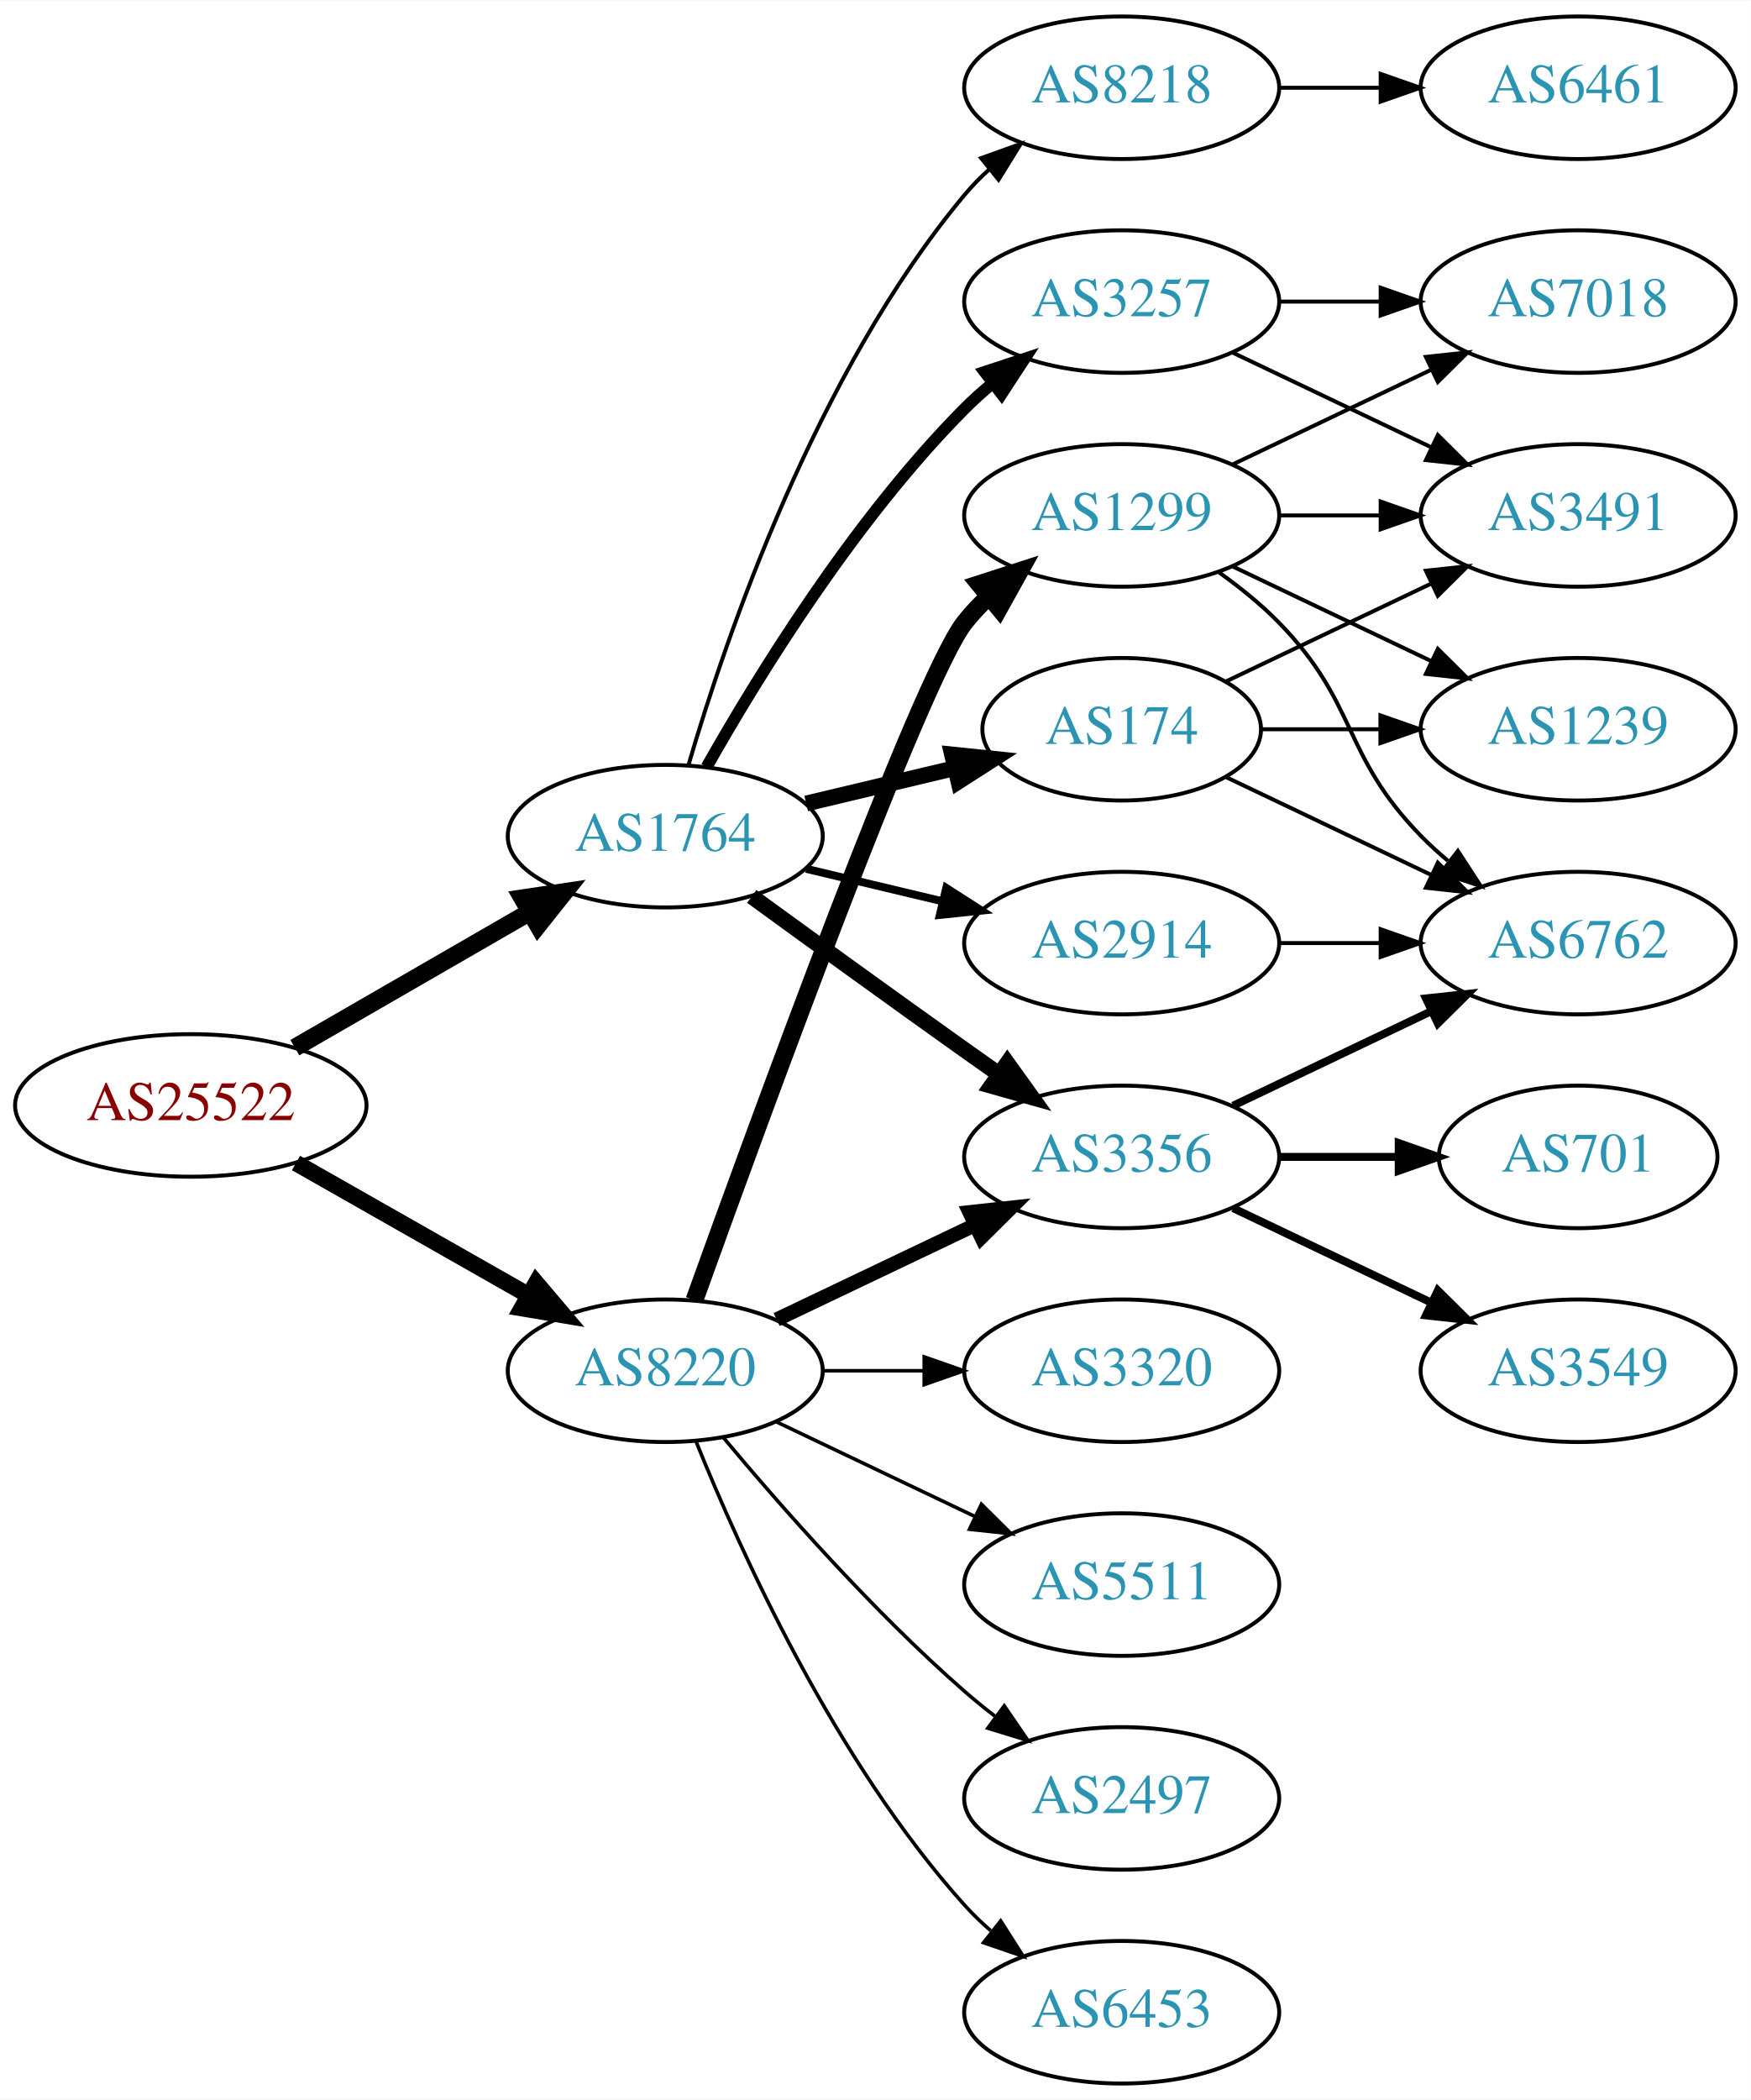
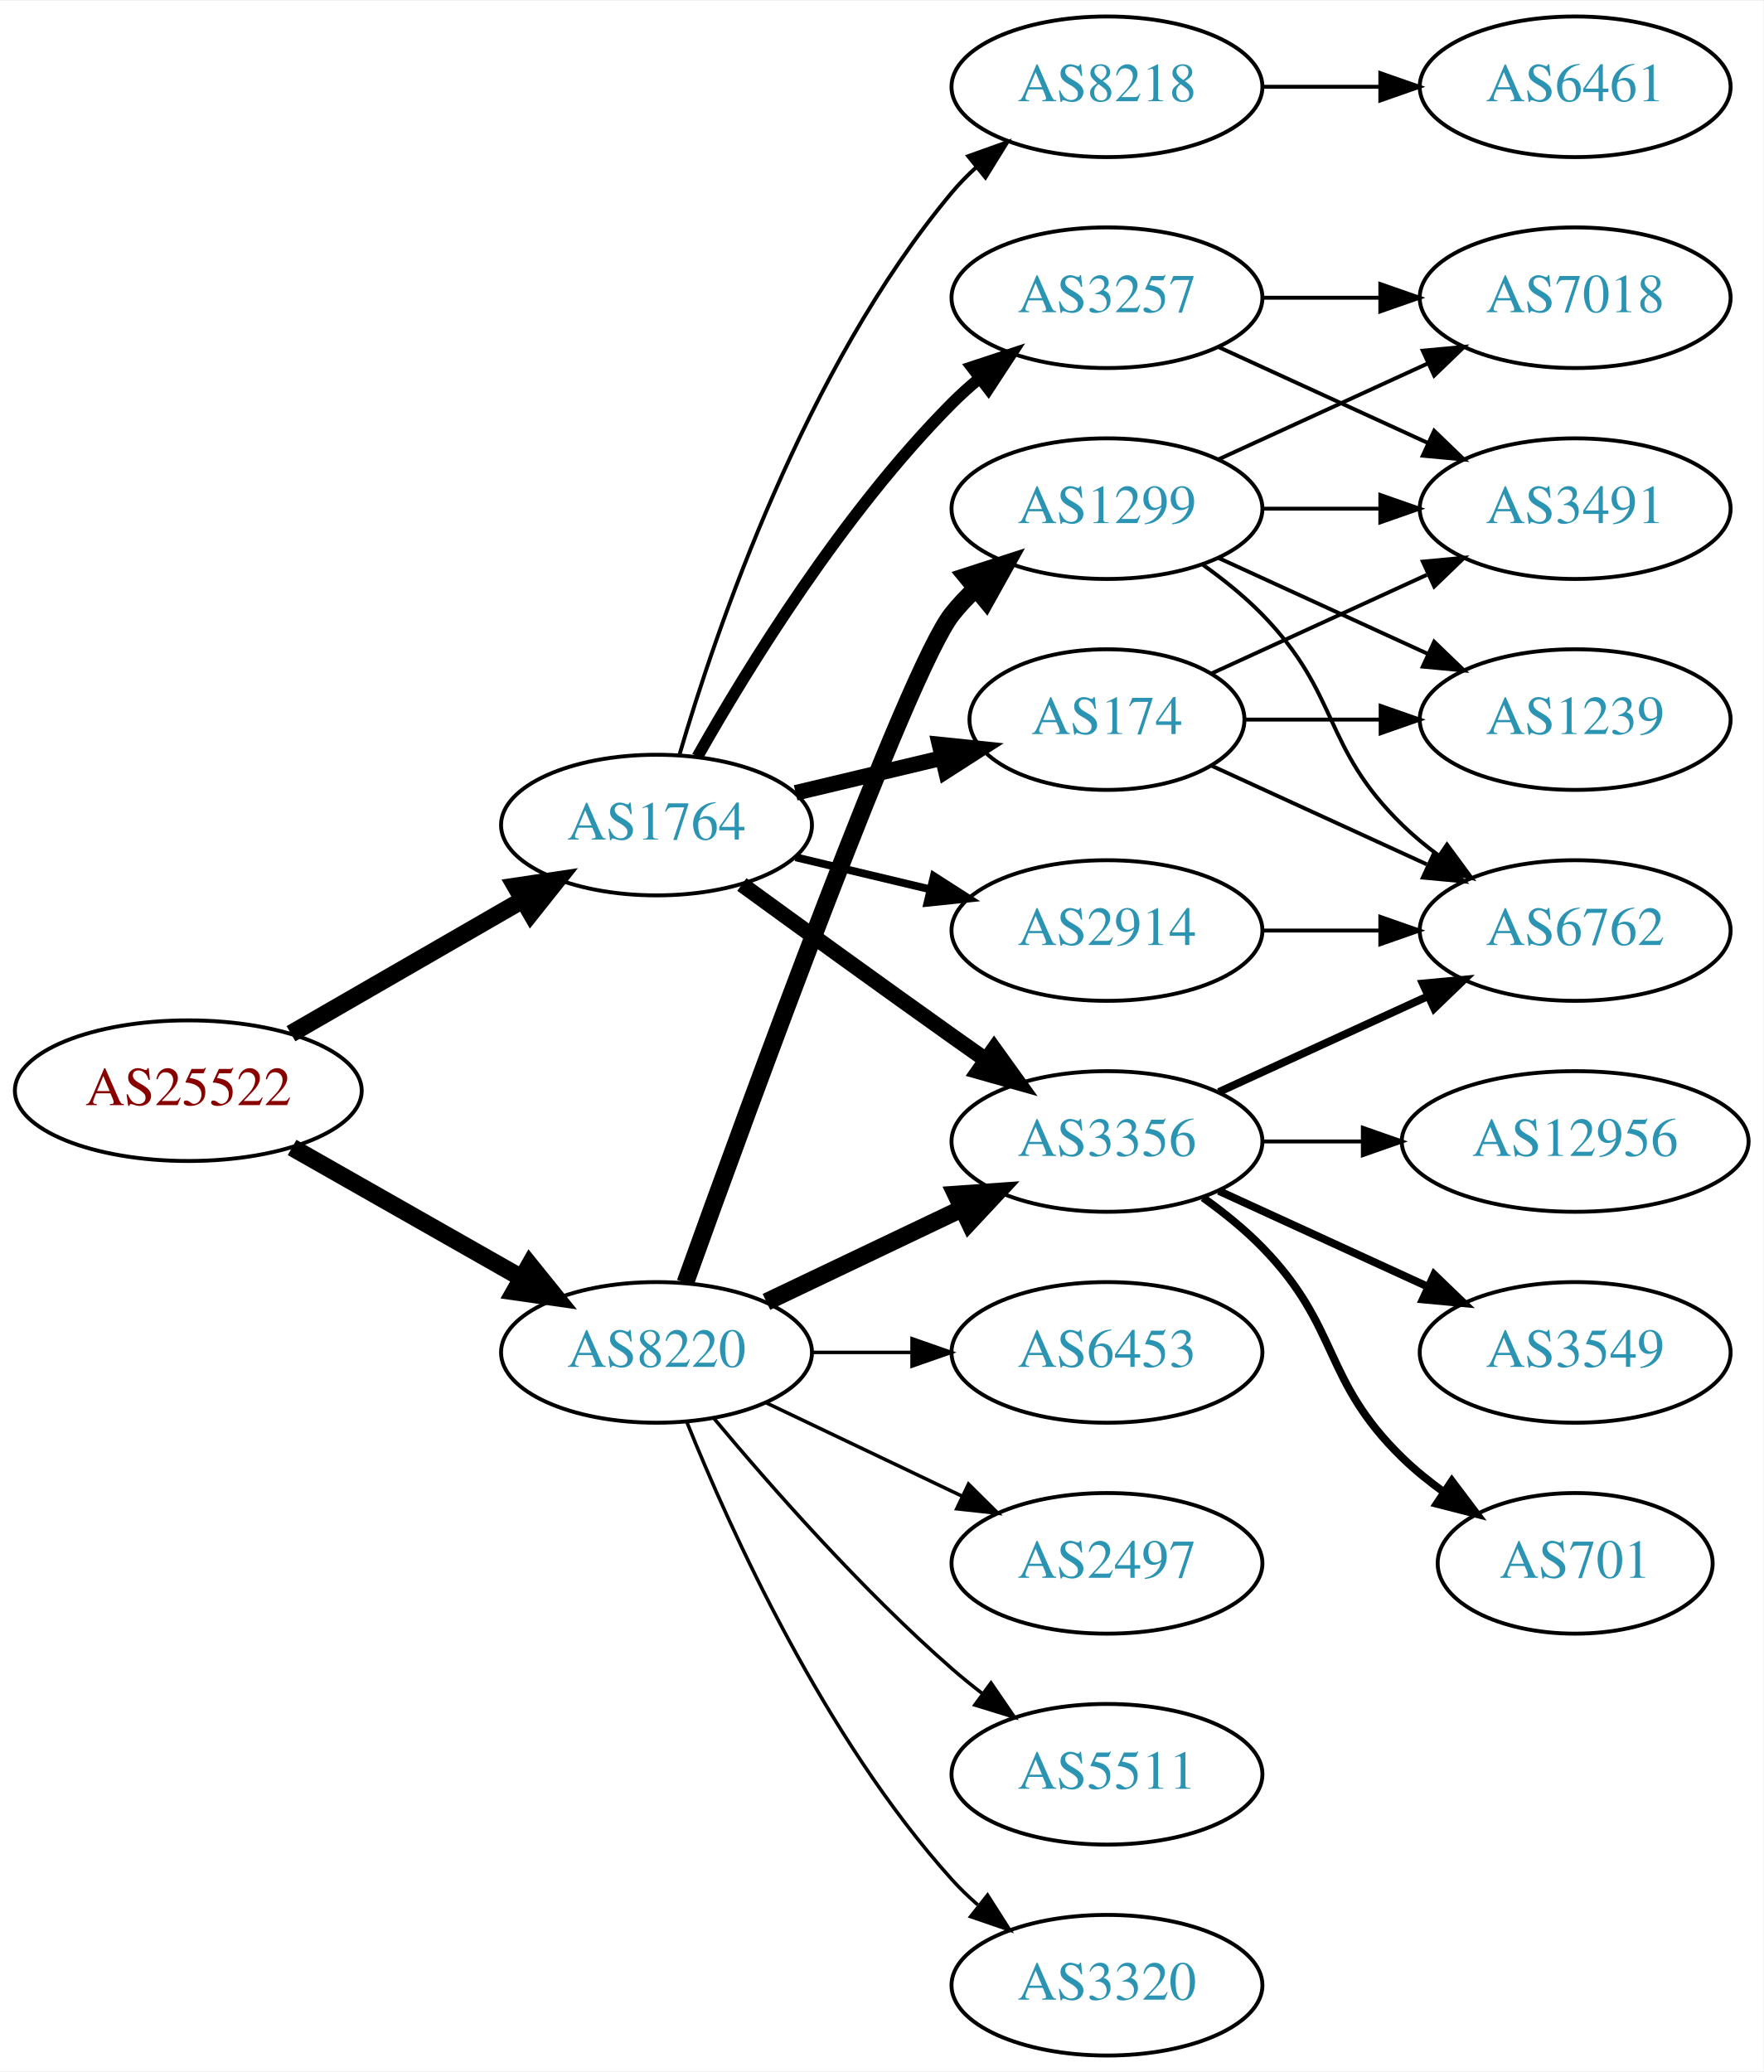
- <svg xmlns="http://www.w3.org/2000/svg" xmlns:xlink="http://www.w3.org/1999/xlink" width="442pt" height="530pt" viewBox="0.00 0.00 442.27 530.00">
+ <svg xmlns="http://www.w3.org/2000/svg" xmlns:xlink="http://www.w3.org/1999/xlink" width="451pt" height="530pt" viewBox="0.00 0.00 451.37 530.00">
  <g id="graph0" class="graph" transform="scale(1 1) rotate(0) translate(4 526)">
-     <polygon fill="white" stroke="none" points="-4,4 -4,-526 438.271,-526 438.271,4 -4,4" />
+     <polygon fill="white" stroke="none" points="-4,4 -4,-526 447.37,-526 447.37,4 -4,4" />
    <g id="node1" class="node">
      <g id="a_node1">
        <a xlink:href="/asn/25522" xlink:title="AS25522 ~ Travelport Austria GmbH [AT]">
          <ellipse fill="#ffffff" stroke="black" cx="44.196" cy="-247" rx="44.393" ry="18" />
          <text text-anchor="middle" x="44.196" y="-243.3" font-family="Times,serif" font-size="14.00" fill="#880000">AS25522</text>
        </a>
      </g>
    </g>
    <g id="node2" class="node">
      <g id="a_node2">
        <a xlink:href="/asn/1764" xlink:title="AS1764 ~ NEXTLAYER-AS [AT]">
          <ellipse fill="#ffffff" stroke="black" cx="164.039" cy="-315" rx="39.794" ry="18" />
          <text text-anchor="middle" x="164.039" y="-311.3" font-family="Times,serif" font-size="14.00" fill="#2c94b3">AS1764</text>
        </a>
      </g>
    </g>
    <g id="edge1" class="edge">
      <path fill="none" stroke="black" stroke-width="4.5" d="M70.476,-261.588C87.796,-271.582 110.947,-284.941 129.763,-295.799" />
      <polygon fill="black" stroke="black" stroke-width="4.5" points="127.978,-299.314 138.607,-300.902 131.914,-292.493 127.978,-299.314" />
    </g>
    <g id="node3" class="node">
      <g id="a_node3">
        <a xlink:href="/asn/8220" xlink:title="AS8220 ~ COLT [GB]">
          <ellipse fill="#ffffff" stroke="black" cx="164.039" cy="-180" rx="39.794" ry="18" />
          <text text-anchor="middle" x="164.039" y="-176.3" font-family="Times,serif" font-size="14.00" fill="#2c94b3">AS8220</text>
        </a>
      </g>
    </g>
    <g id="edge2" class="edge">
-       <path fill="none" stroke="black" stroke-width="4.179" d="M70.766,-232.462C87.985,-222.672 110.871,-209.66 129.542,-199.045" />
-       <polygon fill="black" stroke="black" stroke-width="4.179" points="131.44,-202.172 138.326,-194.05 127.826,-195.815 131.44,-202.172" />
+       <path fill="none" stroke="black" stroke-width="4.5" d="M70.766,-232.462C87.985,-222.672 110.871,-209.66 129.542,-199.045" />
+       <polygon fill="black" stroke="black" stroke-width="4.5" points="131.579,-202.416 138.326,-194.05 127.687,-195.57 131.579,-202.416" />
    </g>
    <g id="node4" class="node">
      <g id="a_node4">
+         <a xlink:href="/asn/174" xlink:title="AS174 ~ Cogent Communications [US]">
+           <ellipse fill="#ffffff" stroke="black" cx="279.332" cy="-342" rx="35.194" ry="18" />
+           <text text-anchor="middle" x="279.332" y="-338.3" font-family="Times,serif" font-size="14.00" fill="#2c94b3">AS174</text>
+         </a>
+       </g>
+     </g>
+     <g id="edge3" class="edge">
+       <path fill="none" stroke="black" stroke-width="4" d="M199.646,-323.248C211.44,-326.058 224.745,-329.229 237.013,-332.153" />
+       <polygon fill="black" stroke="black" stroke-width="4" points="236.479,-335.624 247.018,-334.537 238.101,-328.814 236.479,-335.624" />
+     </g>
+     <g id="node5" class="node">
+       <g id="a_node5">
+         <a xlink:href="/asn/2914" xlink:title="AS2914 ~ NTT America, Inc. [US]">
+           <ellipse fill="#ffffff" stroke="black" cx="279.332" cy="-288" rx="39.794" ry="18" />
+           <text text-anchor="middle" x="279.332" y="-284.3" font-family="Times,serif" font-size="14.00" fill="#2c94b3">AS2914</text>
+         </a>
+       </g>
+     </g>
+     <g id="edge4" class="edge">
+       <path fill="none" stroke="black" stroke-width="2" d="M199.646,-306.752C210.517,-304.162 222.671,-301.265 234.114,-298.538" />
+       <polygon fill="black" stroke="black" stroke-width="2" points="235.02,-301.92 243.936,-296.197 233.397,-295.111 235.02,-301.92" />
+     </g>
+     <g id="node6" class="node">
+       <g id="a_node6">
+         <a xlink:href="/asn/3356" xlink:title="AS3356 ~ Level 3 Parent, LLC [US]">
+           <ellipse fill="#ffffff" stroke="black" cx="279.332" cy="-234" rx="39.794" ry="18" />
+           <text text-anchor="middle" x="279.332" y="-230.3" font-family="Times,serif" font-size="14.00" fill="#2c94b3">AS3356</text>
+         </a>
+       </g>
+     </g>
+     <g id="edge5" class="edge">
+       <path fill="none" stroke="black" stroke-width="4" d="M185.887,-299.778C200.821,-288.909 221.435,-273.975 239.685,-261 242.506,-258.995 245.449,-256.915 248.397,-254.841" />
+       <polygon fill="black" stroke="black" stroke-width="4" points="250.443,-257.681 256.621,-249.074 246.424,-251.95 250.443,-257.681" />
+     </g>
+     <g id="node7" class="node">
+       <g id="a_node7">
        <a xlink:href="/asn/8218" xlink:title="AS8218 ~ legacy Neotelecoms [FR]">
          <ellipse fill="#ffffff" stroke="black" cx="279.332" cy="-504" rx="39.794" ry="18" />
          <text text-anchor="middle" x="279.332" y="-500.3" font-family="Times,serif" font-size="14.00" fill="#2c94b3">AS8218</text>
        </a>
      </g>
    </g>
-     <g id="edge3" class="edge">
+     <g id="edge6" class="edge">
      <path fill="none" stroke="black" d="M169.913,-333.002C179.227,-364.844 202.043,-431.981 239.685,-477 241.555,-479.237 243.654,-481.374 245.88,-483.396" />
      <polygon fill="black" stroke="black" points="243.823,-486.234 253.799,-489.804 248.227,-480.793 243.823,-486.234" />
    </g>
-     <g id="node5" class="node">
-       <g id="a_node5">
+     <g id="node8" class="node">
+       <g id="a_node8">
        <a xlink:href="/asn/3257" xlink:title="AS3257 ~ GTT [DE]">
          <ellipse fill="#ffffff" stroke="black" cx="279.332" cy="-450" rx="39.794" ry="18" />
          <text text-anchor="middle" x="279.332" y="-446.3" font-family="Times,serif" font-size="14.00" fill="#2c94b3">AS3257</text>
        </a>
      </g>
    </g>
-     <g id="edge4" class="edge">
+     <g id="edge7" class="edge">
      <path fill="none" stroke="black" stroke-width="3" d="M174.498,-332.49C187.28,-355.096 211.712,-394.886 239.685,-423 241.796,-425.121 244.092,-427.188 246.477,-429.171" />
      <polygon fill="black" stroke="black" stroke-width="3" points="244.73,-432.242 254.793,-435.556 248.993,-426.69 244.73,-432.242" />
    </g>
-     <g id="node6" class="node">
-       <g id="a_node6">
-         <a xlink:href="/asn/174" xlink:title="AS174 ~ Cogent Communications [US]">
-           <ellipse fill="#ffffff" stroke="black" cx="279.332" cy="-342" rx="35.194" ry="18" />
-           <text text-anchor="middle" x="279.332" y="-338.3" font-family="Times,serif" font-size="14.00" fill="#2c94b3">AS174</text>
-         </a>
-       </g>
-     </g>
-     <g id="edge5" class="edge">
-       <path fill="none" stroke="black" stroke-width="4" d="M199.646,-323.248C211.44,-326.058 224.745,-329.229 237.013,-332.153" />
-       <polygon fill="black" stroke="black" stroke-width="4" points="236.479,-335.624 247.018,-334.537 238.101,-328.814 236.479,-335.624" />
-     </g>
-     <g id="node7" class="node">
-       <g id="a_node7">
-         <a xlink:href="/asn/3356" xlink:title="AS3356 ~ Level 3 Parent, LLC [US]">
-           <ellipse fill="#ffffff" stroke="black" cx="279.332" cy="-234" rx="39.794" ry="18" />
-           <text text-anchor="middle" x="279.332" y="-230.3" font-family="Times,serif" font-size="14.00" fill="#2c94b3">AS3356</text>
-         </a>
-       </g>
-     </g>
-     <g id="edge6" class="edge">
-       <path fill="none" stroke="black" stroke-width="4" d="M185.887,-299.778C200.821,-288.909 221.435,-273.975 239.685,-261 242.506,-258.995 245.449,-256.915 248.397,-254.841" />
-       <polygon fill="black" stroke="black" stroke-width="4" points="250.443,-257.681 256.621,-249.074 246.424,-251.95 250.443,-257.681" />
-     </g>
-     <g id="node8" class="node">
-       <g id="a_node8">
-         <a xlink:href="/asn/2914" xlink:title="AS2914 ~ NTT America, Inc. [US]">
-           <ellipse fill="#ffffff" stroke="black" cx="279.332" cy="-288" rx="39.794" ry="18" />
-           <text text-anchor="middle" x="279.332" y="-284.3" font-family="Times,serif" font-size="14.00" fill="#2c94b3">AS2914</text>
-         </a>
-       </g>
-     </g>
-     <g id="edge7" class="edge">
-       <path fill="none" stroke="black" stroke-width="2" d="M199.646,-306.752C210.517,-304.162 222.671,-301.265 234.114,-298.538" />
-       <polygon fill="black" stroke="black" stroke-width="2" points="235.02,-301.92 243.936,-296.197 233.397,-295.111 235.02,-301.92" />
+     <g id="edge19" class="edge">
+       <path fill="none" stroke="black" stroke-width="4.5" d="M192.175,-192.934C207.169,-200.081 225.99,-209.052 242.213,-216.785" />
+       <polygon fill="black" stroke="black" stroke-width="4.5" points="240.695,-220.423 251.417,-221.171 244.084,-213.314 240.695,-220.423" />
+     </g>
+     <g id="node17" class="node">
+       <g id="a_node17">
+         <a xlink:href="/asn/3320" xlink:title="AS3320 ~ DTAG [DE]">
+           <ellipse fill="#ffffff" stroke="black" cx="279.332" cy="-18" rx="39.794" ry="18" />
+           <text text-anchor="middle" x="279.332" y="-14.3" font-family="Times,serif" font-size="14.00" fill="#2c94b3">AS3320</text>
+         </a>
+       </g>
    </g>
    <g id="edge20" class="edge">
-       <path fill="none" stroke="black" stroke-width="3.6" d="M192.175,-192.934C207.169,-200.081 225.99,-209.052 242.213,-216.785" />
-       <polygon fill="black" stroke="black" stroke-width="3.6" points="240.884,-220.028 251.417,-221.171 243.895,-213.709 240.884,-220.028" />
-     </g>
-     <g id="node16" class="node">
-       <g id="a_node16">
-         <a xlink:href="/asn/6453" xlink:title="AS6453 ~ TATA COMMUNICATIONS (AMERICA) INC [US]">
-           <ellipse fill="#ffffff" stroke="black" cx="279.332" cy="-18" rx="39.794" ry="18" />
-           <text text-anchor="middle" x="279.332" y="-14.3" font-family="Times,serif" font-size="14.00" fill="#2c94b3">AS6453</text>
-         </a>
-       </g>
-     </g>
-     <g id="edge18" class="edge">
      <path fill="none" stroke="black" stroke-width="0.9" d="M171.786,-162.213C182.837,-134.757 206.891,-81.422 239.685,-45 241.688,-42.776 243.906,-40.637 246.239,-38.603" />
      <polygon fill="black" stroke="black" stroke-width="0.9" points="248.769,-41.065 254.458,-32.127 244.437,-35.567 248.769,-41.065" />
    </g>
-     <g id="node17" class="node">
-       <g id="a_node17">
+     <g id="node18" class="node">
+       <g id="a_node18">
+         <a xlink:href="/asn/6453" xlink:title="AS6453 ~ TATA COMMUNICATIONS (AMERICA) INC [US]">
+           <ellipse fill="#ffffff" stroke="black" cx="279.332" cy="-180" rx="39.794" ry="18" />
+           <text text-anchor="middle" x="279.332" y="-176.3" font-family="Times,serif" font-size="14.00" fill="#2c94b3">AS6453</text>
+         </a>
+       </g>
+     </g>
+     <g id="edge21" class="edge">
+       <path fill="none" stroke="black" stroke-width="0.9" d="M203.711,-180C211.914,-180 220.678,-180 229.21,-180" />
+       <polygon fill="black" stroke="black" stroke-width="0.9" points="229.449,-183.5 239.449,-180 229.449,-176.5 229.449,-183.5" />
+     </g>
+     <g id="node19" class="node">
+       <g id="a_node19">
        <a xlink:href="/asn/1299" xlink:title="AS1299 ~ Telia Carrier [EU]">
          <ellipse fill="#ffffff" stroke="black" cx="279.332" cy="-396" rx="39.794" ry="18" />
          <text text-anchor="middle" x="279.332" y="-392.3" font-family="Times,serif" font-size="14.00" fill="#2c94b3">AS1299</text>
        </a>
      </g>
    </g>
-     <g id="edge19" class="edge">
+     <g id="edge22" class="edge">
      <path fill="none" stroke="black" stroke-width="4.5" d="M171.412,-197.825C187.353,-242.151 228.478,-354.812 239.685,-369 241.493,-371.288 243.545,-373.462 245.74,-375.51" />
      <polygon fill="black" stroke="black" stroke-width="4.5" points="243.373,-378.661 253.6,-381.966 248.372,-372.576 243.373,-378.661" />
-     </g>
-     <g id="node18" class="node">
-       <g id="a_node18">
-         <a xlink:href="/asn/3320" xlink:title="AS3320 ~ DTAG [DE]">
-           <ellipse fill="#ffffff" stroke="black" cx="279.332" cy="-180" rx="39.794" ry="18" />
-           <text text-anchor="middle" x="279.332" y="-176.3" font-family="Times,serif" font-size="14.00" fill="#2c94b3">AS3320</text>
-         </a>
-       </g>
-     </g>
-     <g id="edge21" class="edge">
-       <path fill="none" stroke="black" stroke-width="0.9" d="M203.711,-180C211.914,-180 220.678,-180 229.21,-180" />
-       <polygon fill="black" stroke="black" stroke-width="0.9" points="229.449,-183.5 239.449,-180 229.449,-176.5 229.449,-183.5" />
-     </g>
-     <g id="node19" class="node">
-       <g id="a_node19">
-         <a xlink:href="/asn/5511" xlink:title="AS5511 ~ Orange S.A. [FR]">
-           <ellipse fill="#ffffff" stroke="black" cx="279.332" cy="-126" rx="39.794" ry="18" />
-           <text text-anchor="middle" x="279.332" y="-122.3" font-family="Times,serif" font-size="14.00" fill="#2c94b3">AS5511</text>
-         </a>
-       </g>
-     </g>
-     <g id="edge22" class="edge">
-       <path fill="none" stroke="black" stroke-width="0.9" d="M192.175,-167.066C207.169,-159.919 225.99,-150.948 242.213,-143.215" />
-       <polygon fill="black" stroke="black" stroke-width="0.9" points="243.895,-146.291 251.417,-138.829 240.884,-139.972 243.895,-146.291" />
    </g>
    <g id="node20" class="node">
      <g id="a_node20">
        <a xlink:href="/asn/2497" xlink:title="AS2497 ~ Internet Initiative Japan Inc. [JP]">
+           <ellipse fill="#ffffff" stroke="black" cx="279.332" cy="-126" rx="39.794" ry="18" />
+           <text text-anchor="middle" x="279.332" y="-122.3" font-family="Times,serif" font-size="14.00" fill="#2c94b3">AS2497</text>
+         </a>
+       </g>
+     </g>
+     <g id="edge23" class="edge">
+       <path fill="none" stroke="black" stroke-width="0.9" d="M192.175,-167.066C207.169,-159.919 225.99,-150.948 242.213,-143.215" />
+       <polygon fill="black" stroke="black" stroke-width="0.9" points="243.895,-146.291 251.417,-138.829 240.884,-139.972 243.895,-146.291" />
+     </g>
+     <g id="node21" class="node">
+       <g id="a_node21">
+         <a xlink:href="/asn/5511" xlink:title="AS5511 ~ Orange S.A. [FR]">
          <ellipse fill="#ffffff" stroke="black" cx="279.332" cy="-72" rx="39.794" ry="18" />
-           <text text-anchor="middle" x="279.332" y="-68.3" font-family="Times,serif" font-size="14.00" fill="#2c94b3">AS2497</text>
-         </a>
-       </g>
-     </g>
-     <g id="edge23" class="edge">
+           <text text-anchor="middle" x="279.332" y="-68.3" font-family="Times,serif" font-size="14.00" fill="#2c94b3">AS5511</text>
+         </a>
+       </g>
+     </g>
+     <g id="edge24" class="edge">
      <path fill="none" stroke="black" stroke-width="0.9" d="M178.669,-163.183C192.951,-146.071 216.498,-119.255 239.685,-99 242.151,-96.846 244.789,-94.706 247.487,-92.628" />
      <polygon fill="black" stroke="black" stroke-width="0.9" points="249.66,-95.375 255.641,-86.63 245.512,-89.736 249.66,-95.375" />
    </g>
    <g id="node9" class="node">
      <g id="a_node9">
-         <a xlink:href="/asn/6461" xlink:title="AS6461 ~ Zayo Bandwidth [US]">
-           <ellipse fill="#ffffff" stroke="black" cx="394.625" cy="-504" rx="39.794" ry="18" />
-           <text text-anchor="middle" x="394.625" y="-500.3" font-family="Times,serif" font-size="14.00" fill="#2c94b3">AS6461</text>
-         </a>
-       </g>
+         <a xlink:href="/asn/6762" xlink:title="AS6762 ~ TELECOM ITALIA SPARKLE S.p.A. [IT]">
+           <ellipse fill="#ffffff" stroke="black" cx="399.174" cy="-288" rx="39.794" ry="18" />
+           <text text-anchor="middle" x="399.174" y="-284.3" font-family="Times,serif" font-size="14.00" fill="#2c94b3">AS6762</text>
+         </a>
+       </g>
+     </g>
+     <g id="edge18" class="edge">
+       <path fill="none" stroke="black" d="M306.193,-330.149C322.313,-322.762 343.316,-313.138 361.181,-304.952" />
+       <polygon fill="black" stroke="black" points="363.099,-307.923 370.732,-300.575 360.183,-301.559 363.099,-307.923" />
+     </g>
+     <g id="node14" class="node">
+       <g id="a_node14">
+         <a xlink:href="/asn/3491" xlink:title="AS3491 ~ PCCW Global, Inc. [US]">
+           <ellipse fill="#ffffff" stroke="black" cx="399.174" cy="-396" rx="39.794" ry="18" />
+           <text text-anchor="middle" x="399.174" y="-392.3" font-family="Times,serif" font-size="14.00" fill="#2c94b3">AS3491</text>
+         </a>
+       </g>
+     </g>
+     <g id="edge17" class="edge">
+       <path fill="none" stroke="black" d="M306.193,-353.851C322.313,-361.238 343.316,-370.862 361.181,-379.048" />
+       <polygon fill="black" stroke="black" points="360.183,-382.441 370.732,-383.425 363.099,-376.077 360.183,-382.441" />
+     </g>
+     <g id="node16" class="node">
+       <g id="a_node16">
+         <a xlink:href="/asn/1239" xlink:title="AS1239 ~ Sprint [US]">
+           <ellipse fill="#ffffff" stroke="black" cx="399.174" cy="-342" rx="39.794" ry="18" />
+           <text text-anchor="middle" x="399.174" y="-338.3" font-family="Times,serif" font-size="14.00" fill="#2c94b3">AS1239</text>
+         </a>
+       </g>
+     </g>
+     <g id="edge16" class="edge">
+       <path fill="none" stroke="black" d="M314.733,-342C325.557,-342 337.725,-342 349.352,-342" />
+       <polygon fill="black" stroke="black" points="349.383,-345.5 359.383,-342 349.383,-338.5 349.383,-345.5" />
    </g>
    <g id="edge8" class="edge">
-       <path fill="none" stroke="black" d="M319.004,-504C327.207,-504 335.971,-504 344.503,-504" />
-       <polygon fill="black" stroke="black" points="344.742,-507.5 354.742,-504 344.742,-500.5 344.742,-507.5" />
+       <path fill="none" stroke="black" d="M319.244,-288C328.798,-288 339.147,-288 349.11,-288" />
+       <polygon fill="black" stroke="black" points="349.302,-291.5 359.302,-288 349.302,-284.5 349.302,-291.5" />
+     </g>
+     <g id="edge9" class="edge">
+       <path fill="none" stroke="black" stroke-width="2" d="M307.96,-246.661C323.917,-253.973 344.188,-263.261 361.471,-271.181" />
+       <polygon fill="black" stroke="black" stroke-width="2" points="360.169,-274.435 370.718,-275.419 363.085,-268.071 360.169,-274.435" />
    </g>
    <g id="node10" class="node">
      <g id="a_node10">
-         <a xlink:href="/asn/3491" xlink:title="AS3491 ~ PCCW Global, Inc. [US]">
-           <ellipse fill="#ffffff" stroke="black" cx="394.625" cy="-396" rx="39.794" ry="18" />
-           <text text-anchor="middle" x="394.625" y="-392.3" font-family="Times,serif" font-size="14.00" fill="#2c94b3">AS3491</text>
-         </a>
-       </g>
-     </g>
-     <g id="edge15" class="edge">
-       <path fill="none" stroke="black" d="M307.468,-437.066C322.462,-429.919 341.283,-420.948 357.506,-413.215" />
-       <polygon fill="black" stroke="black" points="359.188,-416.291 366.71,-408.829 356.177,-409.972 359.188,-416.291" />
+         <a xlink:href="/asn/3549" xlink:title="AS3549 ~ Level 3 Parent, LLC [US]">
+           <ellipse fill="#ffffff" stroke="black" cx="399.174" cy="-180" rx="39.794" ry="18" />
+           <text text-anchor="middle" x="399.174" y="-176.3" font-family="Times,serif" font-size="14.00" fill="#2c94b3">AS3549</text>
+         </a>
+       </g>
+     </g>
+     <g id="edge10" class="edge">
+       <path fill="none" stroke="black" stroke-width="2" d="M307.96,-221.339C323.917,-214.027 344.188,-204.739 361.471,-196.819" />
+       <polygon fill="black" stroke="black" stroke-width="2" points="363.085,-199.929 370.718,-192.581 360.169,-193.565 363.085,-199.929" />
+     </g>
+     <g id="node11" class="node">
+       <g id="a_node11">
+         <a xlink:href="/asn/701" xlink:title="AS701 ~ UUNET [US]">
+           <ellipse fill="#ffffff" stroke="black" cx="399.174" cy="-126" rx="35.194" ry="18" />
+           <text text-anchor="middle" x="399.174" y="-122.3" font-family="Times,serif" font-size="14.00" fill="#2c94b3">AS701</text>
+         </a>
+       </g>
+     </g>
+     <g id="edge11" class="edge">
+       <path fill="none" stroke="black" stroke-width="2" d="M303.926,-219.611C309.182,-215.852 314.513,-211.563 318.978,-207 339.151,-186.383 334.285,-173.094 354.978,-153 358.206,-149.866 361.857,-146.911 365.635,-144.188" />
+       <polygon fill="black" stroke="black" stroke-width="2" points="367.614,-147.075 373.995,-138.617 363.732,-141.25 367.614,-147.075" />
+     </g>
+     <g id="node12" class="node">
+       <g id="a_node12">
+         <a xlink:href="/asn/12956" xlink:title="AS12956 ~ TELXIUS [ES]">
+           <ellipse fill="#ffffff" stroke="black" cx="399.174" cy="-234" rx="44.393" ry="18" />
+           <text text-anchor="middle" x="399.174" y="-230.3" font-family="Times,serif" font-size="14.00" fill="#2c94b3">AS12956</text>
+         </a>
+       </g>
+     </g>
+     <g id="edge12" class="edge">
+       <path fill="none" stroke="black" d="M319.244,-234C327.347,-234 336.022,-234 344.548,-234" />
+       <polygon fill="black" stroke="black" points="344.826,-237.5 354.826,-234 344.826,-230.5 344.826,-237.5" />
+     </g>
+     <g id="node13" class="node">
+       <g id="a_node13">
+         <a xlink:href="/asn/6461" xlink:title="AS6461 ~ Zayo Bandwidth [US]">
+           <ellipse fill="#ffffff" stroke="black" cx="399.174" cy="-504" rx="39.794" ry="18" />
+           <text text-anchor="middle" x="399.174" y="-500.3" font-family="Times,serif" font-size="14.00" fill="#2c94b3">AS6461</text>
+         </a>
+       </g>
+     </g>
+     <g id="edge13" class="edge">
+       <path fill="none" stroke="black" d="M319.244,-504C328.798,-504 339.147,-504 349.11,-504" />
+       <polygon fill="black" stroke="black" points="349.302,-507.5 359.302,-504 349.302,-500.5 349.302,-507.5" />
+     </g>
+     <g id="edge14" class="edge">
+       <path fill="none" stroke="black" d="M307.96,-437.339C323.917,-430.027 344.188,-420.739 361.471,-412.819" />
+       <polygon fill="black" stroke="black" points="363.085,-415.929 370.718,-408.581 360.169,-409.565 363.085,-415.929" />
    </g>
    <g id="node15" class="node">
      <g id="a_node15">
        <a xlink:href="/asn/7018" xlink:title="AS7018 ~ AT&amp;T Services, Inc. [US]">
-           <ellipse fill="#ffffff" stroke="black" cx="394.625" cy="-450" rx="39.794" ry="18" />
-           <text text-anchor="middle" x="394.625" y="-446.3" font-family="Times,serif" font-size="14.00" fill="#2c94b3">AS7018</text>
-         </a>
-       </g>
-     </g>
-     <g id="edge16" class="edge">
-       <path fill="none" stroke="black" d="M319.004,-450C327.207,-450 335.971,-450 344.503,-450" />
-       <polygon fill="black" stroke="black" points="344.742,-453.5 354.742,-450 344.742,-446.5 344.742,-453.5" />
-     </g>
-     <g id="edge9" class="edge">
-       <path fill="none" stroke="black" d="M305.757,-354.119C321.059,-361.413 340.783,-370.814 357.665,-378.86" />
-       <polygon fill="black" stroke="black" points="356.172,-382.026 366.705,-383.169 359.184,-375.707 356.172,-382.026" />
-     </g>
-     <g id="node11" class="node">
-       <g id="a_node11">
-         <a xlink:href="/asn/6762" xlink:title="AS6762 ~ TELECOM ITALIA SPARKLE S.p.A. [IT]">
-           <ellipse fill="#ffffff" stroke="black" cx="394.625" cy="-288" rx="39.794" ry="18" />
-           <text text-anchor="middle" x="394.625" y="-284.3" font-family="Times,serif" font-size="14.00" fill="#2c94b3">AS6762</text>
-         </a>
-       </g>
-     </g>
-     <g id="edge10" class="edge">
-       <path fill="none" stroke="black" d="M305.757,-329.881C321.059,-322.587 340.783,-313.186 357.665,-305.14" />
-       <polygon fill="black" stroke="black" points="359.184,-308.293 366.705,-300.831 356.172,-301.974 359.184,-308.293" />
-     </g>
-     <g id="node12" class="node">
-       <g id="a_node12">
-         <a xlink:href="/asn/1239" xlink:title="AS1239 ~ Sprint [US]">
-           <ellipse fill="#ffffff" stroke="black" cx="394.625" cy="-342" rx="39.794" ry="18" />
-           <text text-anchor="middle" x="394.625" y="-338.3" font-family="Times,serif" font-size="14.00" fill="#2c94b3">AS1239</text>
-         </a>
-       </g>
-     </g>
-     <g id="edge11" class="edge">
-       <path fill="none" stroke="black" d="M314.631,-342C324.008,-342 334.358,-342 344.393,-342" />
-       <polygon fill="black" stroke="black" points="344.681,-345.5 354.681,-342 344.681,-338.5 344.681,-345.5" />
-     </g>
-     <g id="edge12" class="edge">
-       <path fill="none" stroke="black" stroke-width="2" d="M307.468,-246.934C322.462,-254.081 341.283,-263.052 357.506,-270.785" />
-       <polygon fill="black" stroke="black" stroke-width="2" points="356.177,-274.028 366.71,-275.171 359.188,-267.709 356.177,-274.028" />
-     </g>
-     <g id="node13" class="node">
-       <g id="a_node13">
-         <a xlink:href="/asn/3549" xlink:title="AS3549 ~ Level 3 Parent, LLC [US]">
-           <ellipse fill="#ffffff" stroke="black" cx="394.625" cy="-180" rx="39.794" ry="18" />
-           <text text-anchor="middle" x="394.625" y="-176.3" font-family="Times,serif" font-size="14.00" fill="#2c94b3">AS3549</text>
-         </a>
-       </g>
-     </g>
-     <g id="edge13" class="edge">
-       <path fill="none" stroke="black" stroke-width="2" d="M307.468,-221.066C322.462,-213.919 341.283,-204.948 357.506,-197.215" />
-       <polygon fill="black" stroke="black" stroke-width="2" points="359.188,-200.291 366.71,-192.829 356.177,-193.972 359.188,-200.291" />
-     </g>
-     <g id="node14" class="node">
-       <g id="a_node14">
-         <a xlink:href="/asn/701" xlink:title="AS701 ~ UUNET [US]">
-           <ellipse fill="#ffffff" stroke="black" cx="394.625" cy="-234" rx="35.194" ry="18" />
-           <text text-anchor="middle" x="394.625" y="-230.3" font-family="Times,serif" font-size="14.00" fill="#2c94b3">AS701</text>
-         </a>
-       </g>
-     </g>
-     <g id="edge14" class="edge">
-       <path fill="none" stroke="black" stroke-width="2" d="M319.004,-234C328.709,-234 339.2,-234 349.163,-234" />
-       <polygon fill="black" stroke="black" stroke-width="2" points="349.299,-237.5 359.299,-234 349.299,-230.5 349.299,-237.5" />
-     </g>
-     <g id="edge17" class="edge">
-       <path fill="none" stroke="black" d="M319.004,-288C327.207,-288 335.971,-288 344.503,-288" />
-       <polygon fill="black" stroke="black" points="344.742,-291.5 354.742,-288 344.742,-284.5 344.742,-291.5" />
+           <ellipse fill="#ffffff" stroke="black" cx="399.174" cy="-450" rx="39.794" ry="18" />
+           <text text-anchor="middle" x="399.174" y="-446.3" font-family="Times,serif" font-size="14.00" fill="#2c94b3">AS7018</text>
+         </a>
+       </g>
+     </g>
+     <g id="edge15" class="edge">
+       <path fill="none" stroke="black" d="M319.244,-450C328.798,-450 339.147,-450 349.11,-450" />
+       <polygon fill="black" stroke="black" points="349.302,-453.5 359.302,-450 349.302,-446.5 349.302,-453.5" />
+     </g>
+     <g id="edge28" class="edge">
+       <path fill="none" stroke="black" d="M303.926,-381.611C309.182,-377.852 314.513,-373.563 318.978,-369 339.151,-348.383 334.285,-335.094 354.978,-315 357.823,-312.237 360.997,-309.614 364.297,-307.166" />
+       <polygon fill="black" stroke="black" points="366.363,-309.994 372.645,-301.462 362.414,-304.214 366.363,-309.994" />
+     </g>
+     <g id="edge27" class="edge">
+       <path fill="none" stroke="black" d="M319.244,-396C328.798,-396 339.147,-396 349.11,-396" />
+       <polygon fill="black" stroke="black" points="349.302,-399.5 359.302,-396 349.302,-392.5 349.302,-399.5" />
+     </g>
+     <g id="edge25" class="edge">
+       <path fill="none" stroke="black" d="M307.96,-408.661C323.917,-415.973 344.188,-425.261 361.471,-433.181" />
+       <polygon fill="black" stroke="black" points="360.169,-436.435 370.718,-437.419 363.085,-430.071 360.169,-436.435" />
    </g>
    <g id="edge26" class="edge">
-       <path fill="none" stroke="black" d="M319.004,-396C327.207,-396 335.971,-396 344.503,-396" />
-       <polygon fill="black" stroke="black" points="344.742,-399.5 354.742,-396 344.742,-392.5 344.742,-399.5" />
-     </g>
-     <g id="edge27" class="edge">
-       <path fill="none" stroke="black" d="M303.926,-381.611C309.182,-377.852 314.513,-373.563 318.978,-369 339.151,-348.383 334.806,-335.617 354.978,-315 357.071,-312.861 359.354,-310.782 361.731,-308.79" />
-       <polygon fill="black" stroke="black" points="364.249,-311.268 370.031,-302.389 359.974,-305.725 364.249,-311.268" />
-     </g>
-     <g id="edge25" class="edge">
-       <path fill="none" stroke="black" d="M307.468,-383.066C322.462,-375.919 341.283,-366.948 357.506,-359.215" />
-       <polygon fill="black" stroke="black" points="359.188,-362.291 366.71,-354.829 356.177,-355.972 359.188,-362.291" />
-     </g>
-     <g id="edge24" class="edge">
-       <path fill="none" stroke="black" d="M307.468,-408.934C322.462,-416.081 341.283,-425.052 357.506,-432.785" />
-       <polygon fill="black" stroke="black" points="356.177,-436.028 366.71,-437.171 359.188,-429.709 356.177,-436.028" />
+       <path fill="none" stroke="black" d="M307.96,-383.339C323.917,-376.027 344.188,-366.739 361.471,-358.819" />
+       <polygon fill="black" stroke="black" points="363.085,-361.929 370.718,-354.581 360.169,-355.565 363.085,-361.929" />
    </g>
  </g>
</svg>
